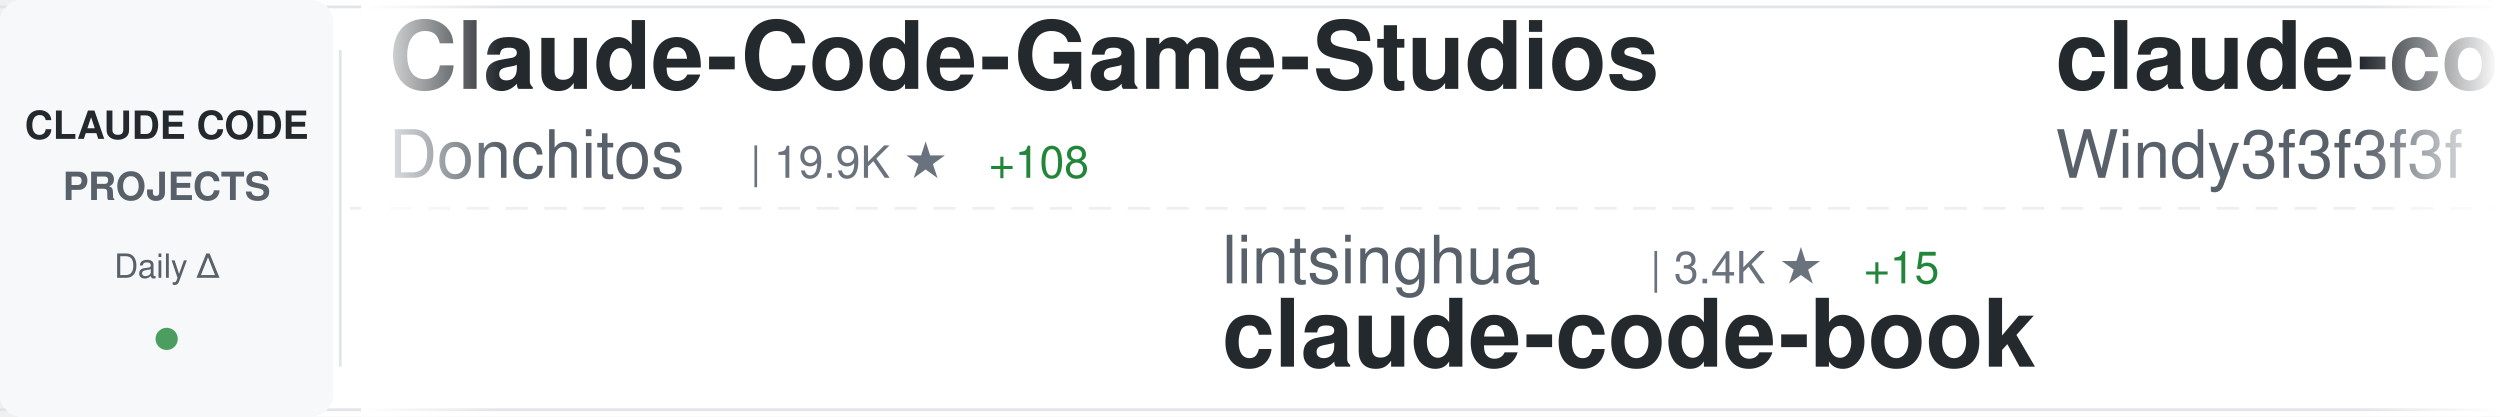
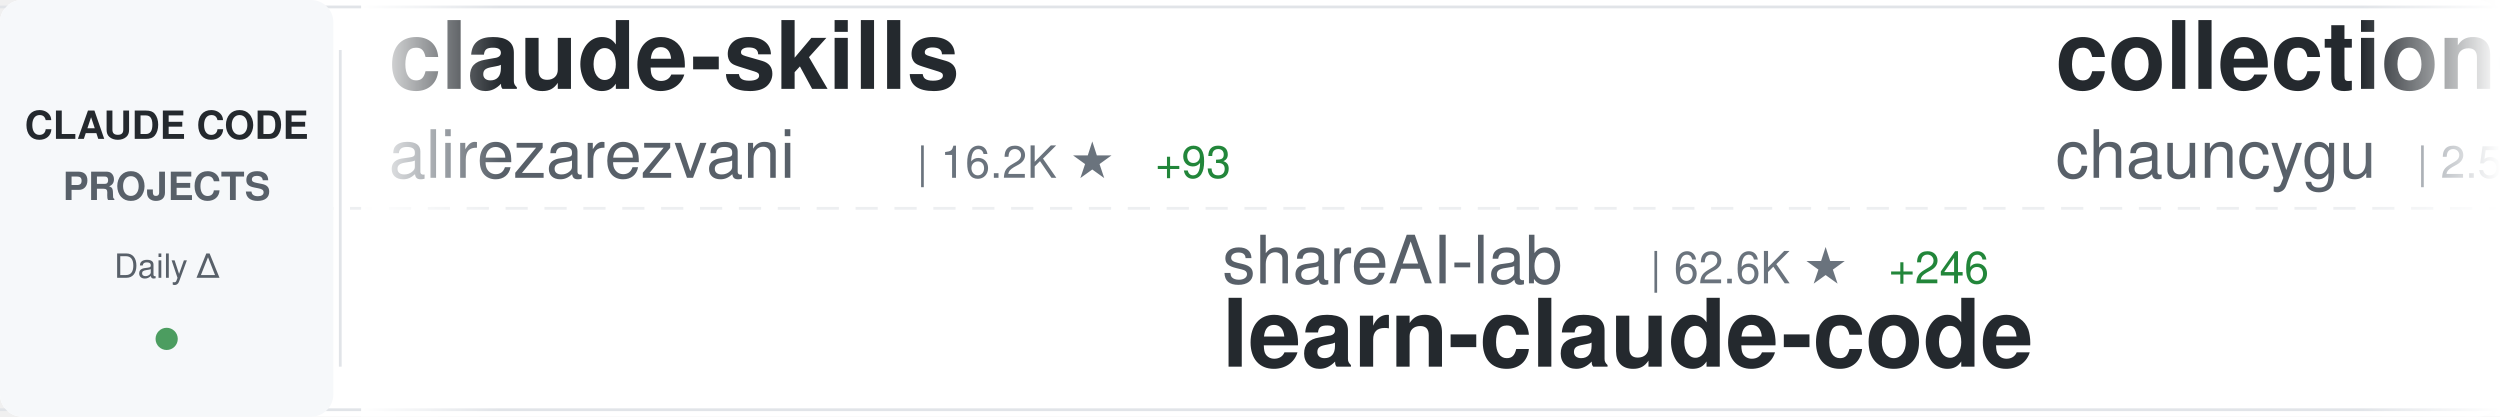
<svg xmlns="http://www.w3.org/2000/svg" width="900" height="150">
  <defs>
    <linearGradient id="awesomeLeftFade" x1="0%" y1="0%" x2="100%" y2="0%">
      <stop offset="0%" style="stop-color:#ffffff;stop-opacity:1" />
      <stop offset="100%" style="stop-color:#ffffff;stop-opacity:0" />
    </linearGradient>
    <linearGradient id="awesomeRightFade" x1="0%" y1="0%" x2="100%" y2="0%">
      <stop offset="0%" style="stop-color:#ffffff;stop-opacity:0" />
      <stop offset="100%" style="stop-color:#ffffff;stop-opacity:1" />
    </linearGradient>
  </defs>
  <rect width="900" height="150" fill="#ffffff" rx="8" />
  <rect x="0" y="2" width="900" height="1" fill="#e1e4e8" />
  <rect x="0" y="147" width="900" height="1" fill="#e1e4e8" />
  <line x1="0" y1="75" x2="900" y2="75" stroke="#e1e4e8" stroke-width="1" stroke-dasharray="8 6" opacity="0.6" />
  <rect x="0" y="0" width="120" height="150" fill="#f6f8fa" rx="8" />
  <text x="60" y="50" font-family="-apple-system, BlinkMacSystemFont, 'Segoe UI', Helvetica, Arial, sans-serif" font-size="14" font-weight="600" fill="#24292e" text-anchor="middle">CLAUDE CODE</text>
  <text x="60" y="72" font-family="-apple-system, BlinkMacSystemFont, 'Segoe UI', Helvetica, Arial, sans-serif" font-size="14" font-weight="600" fill="#586069" text-anchor="middle">PROJECTS</text>
  <text x="60" y="100" font-family="-apple-system, BlinkMacSystemFont, 'Segoe UI', Helvetica, Arial, sans-serif" font-size="12" font-weight="500" fill="#586069" text-anchor="middle">Daily Δ</text>
  <circle cx="60" cy="122" r="4" fill="#22863a" opacity="0.8" />
  <rect x="122" y="18" width="1" height="114" fill="#e1e4e8" />
  <clipPath id="awesomeTickerClip">
    <rect x="130" y="0" width="770" height="150" />
  </clipPath>
  <g clip-path="url(#awesomeTickerClip)">
    <g id="awesomeTickerItems">
      <animateTransform attributeName="transform" attributeType="XML" type="translate" from="0 0" to="-3000 0" dur="54s" repeatCount="indefinite" />
      <g transform="translate(0, 0)">
-         <text x="140" y="32" font-family="-apple-system, BlinkMacSystemFont, 'Segoe UI', Helvetica, Arial, sans-serif" font-size="34" font-weight="600" fill="#24292e">Claude-Code-Game-Studios</text>
-         <text x="140" y="64" font-family="-apple-system, BlinkMacSystemFont, 'Segoe UI', Helvetica, Arial, sans-serif" font-size="24" font-weight="400" fill="#586069">Donchitos</text>
-         <text x="270" y="64" font-family="-apple-system, BlinkMacSystemFont, 'Segoe UI', Helvetica, Arial, sans-serif" font-size="16" font-weight="500" fill="#6a737d">| 19.9K ★</text>
-         <text x="356" y="64" font-family="-apple-system, BlinkMacSystemFont, 'Segoe UI', Helvetica, Arial, sans-serif" font-size="16" font-weight="500" fill="#22863a"> +108</text>
+         <text x="140" y="32" font-family="-apple-system, BlinkMacSystemFont, 'Segoe UI', Helvetica, Arial, sans-serif" font-size="34" font-weight="600" fill="#24292e">claude-skills</text>
+         <text x="140" y="64" font-family="-apple-system, BlinkMacSystemFont, 'Segoe UI', Helvetica, Arial, sans-serif" font-size="24" font-weight="400" fill="#586069">alirezarezvani</text>
+         <text x="330" y="64" font-family="-apple-system, BlinkMacSystemFont, 'Segoe UI', Helvetica, Arial, sans-serif" font-size="16" font-weight="500" fill="#6a737d">| 16.2K ★</text>
+         <text x="416" y="64" font-family="-apple-system, BlinkMacSystemFont, 'Segoe UI', Helvetica, Arial, sans-serif" font-size="16" font-weight="500" fill="#22863a"> +93</text>
      </g>
      <g transform="translate(300, 0)">
-         <text x="140" y="102" font-family="-apple-system, BlinkMacSystemFont, 'Segoe UI', Helvetica, Arial, sans-serif" font-size="24" font-weight="400" fill="#586069">lintsinghua</text>
-         <text x="294" y="102" font-family="-apple-system, BlinkMacSystemFont, 'Segoe UI', Helvetica, Arial, sans-serif" font-size="16" font-weight="500" fill="#6a737d">| 3.4K ★</text>
-         <text x="371" y="102" font-family="-apple-system, BlinkMacSystemFont, 'Segoe UI', Helvetica, Arial, sans-serif" font-size="16" font-weight="500" fill="#22863a"> +15</text>
-         <text x="140" y="132" font-family="-apple-system, BlinkMacSystemFont, 'Segoe UI', Helvetica, Arial, sans-serif" font-size="34" font-weight="600" fill="#24292e">claude-code-book</text>
+         <text x="140" y="102" font-family="-apple-system, BlinkMacSystemFont, 'Segoe UI', Helvetica, Arial, sans-serif" font-size="24" font-weight="400" fill="#586069">shareAI-lab</text>
+         <text x="294" y="102" font-family="-apple-system, BlinkMacSystemFont, 'Segoe UI', Helvetica, Arial, sans-serif" font-size="16" font-weight="500" fill="#6a737d">| 62.6K ★</text>
+         <text x="380" y="102" font-family="-apple-system, BlinkMacSystemFont, 'Segoe UI', Helvetica, Arial, sans-serif" font-size="16" font-weight="500" fill="#22863a"> +246</text>
+         <text x="140" y="132" font-family="-apple-system, BlinkMacSystemFont, 'Segoe UI', Helvetica, Arial, sans-serif" font-size="34" font-weight="600" fill="#24292e">learn-claude-code</text>
      </g>
      <g transform="translate(600, 0)">
-         <text x="140" y="32" font-family="-apple-system, BlinkMacSystemFont, 'Segoe UI', Helvetica, Arial, sans-serif" font-size="34" font-weight="600" fill="#24292e">claude-code-from-scratch</text>
-         <text x="140" y="64" font-family="-apple-system, BlinkMacSystemFont, 'Segoe UI', Helvetica, Arial, sans-serif" font-size="24" font-weight="400" fill="#586069">Windy3f3f3f3f</text>
-         <text x="318" y="64" font-family="-apple-system, BlinkMacSystemFont, 'Segoe UI', Helvetica, Arial, sans-serif" font-size="16" font-weight="500" fill="#6a737d">| 1.3K ★</text>
-         <text x="395" y="64" font-family="-apple-system, BlinkMacSystemFont, 'Segoe UI', Helvetica, Arial, sans-serif" font-size="16" font-weight="500" fill="#22863a"> +9</text>
+         <text x="140" y="32" font-family="-apple-system, BlinkMacSystemFont, 'Segoe UI', Helvetica, Arial, sans-serif" font-size="34" font-weight="600" fill="#24292e">collection-claude-code-s...</text>
+         <text x="140" y="64" font-family="-apple-system, BlinkMacSystemFont, 'Segoe UI', Helvetica, Arial, sans-serif" font-size="24" font-weight="400" fill="#586069">chauncygu</text>
+         <text x="270" y="64" font-family="-apple-system, BlinkMacSystemFont, 'Segoe UI', Helvetica, Arial, sans-serif" font-size="16" font-weight="500" fill="#6a737d">| 2.5K ★</text>
+         <text x="347" y="64" font-family="-apple-system, BlinkMacSystemFont, 'Segoe UI', Helvetica, Arial, sans-serif" font-size="16" font-weight="500" fill="#22863a"> +6</text>
      </g>
      <g transform="translate(900, 0)">
-         <text x="140" y="102" font-family="-apple-system, BlinkMacSystemFont, 'Segoe UI', Helvetica, Arial, sans-serif" font-size="24" font-weight="400" fill="#586069">edmund-io</text>
-         <text x="270" y="102" font-family="-apple-system, BlinkMacSystemFont, 'Segoe UI', Helvetica, Arial, sans-serif" font-size="16" font-weight="500" fill="#6a737d">| 1.4K ★</text>
-         <text x="347" y="102" font-family="-apple-system, BlinkMacSystemFont, 'Segoe UI', Helvetica, Arial, sans-serif" font-size="16" font-weight="500" fill="#22863a"> +1</text>
-         <text x="140" y="132" font-family="-apple-system, BlinkMacSystemFont, 'Segoe UI', Helvetica, Arial, sans-serif" font-size="34" font-weight="600" fill="#24292e">edmunds-claude-code</text>
+         <text x="140" y="102" font-family="-apple-system, BlinkMacSystemFont, 'Segoe UI', Helvetica, Arial, sans-serif" font-size="24" font-weight="400" fill="#586069">T-Lab-CUHKSZ</text>
+         <text x="306" y="102" font-family="-apple-system, BlinkMacSystemFont, 'Segoe UI', Helvetica, Arial, sans-serif" font-size="16" font-weight="500" fill="#6a737d">| 314 ★</text>
+         <text x="374" y="102" font-family="-apple-system, BlinkMacSystemFont, 'Segoe UI', Helvetica, Arial, sans-serif" font-size="16" font-weight="500" fill="#22863a"> +1</text>
+         <text x="140" y="132" font-family="-apple-system, BlinkMacSystemFont, 'Segoe UI', Helvetica, Arial, sans-serif" font-size="34" font-weight="600" fill="#24292e">claude-code</text>
      </g>
      <g transform="translate(1200, 0)">
-         <text x="140" y="32" font-family="-apple-system, BlinkMacSystemFont, 'Segoe UI', Helvetica, Arial, sans-serif" font-size="34" font-weight="600" fill="#24292e">claude-code-action</text>
-         <text x="140" y="64" font-family="-apple-system, BlinkMacSystemFont, 'Segoe UI', Helvetica, Arial, sans-serif" font-size="24" font-weight="400" fill="#586069">anthropics</text>
-         <text x="282" y="64" font-family="-apple-system, BlinkMacSystemFont, 'Segoe UI', Helvetica, Arial, sans-serif" font-size="16" font-weight="500" fill="#6a737d">| 7.7K ★</text>
-         <text x="359" y="64" font-family="-apple-system, BlinkMacSystemFont, 'Segoe UI', Helvetica, Arial, sans-serif" font-size="16" font-weight="500" fill="#22863a"> +28</text>
+         <text x="140" y="32" font-family="-apple-system, BlinkMacSystemFont, 'Segoe UI', Helvetica, Arial, sans-serif" font-size="34" font-weight="600" fill="#24292e">claude-code-spec-workflo...</text>
+         <text x="140" y="64" font-family="-apple-system, BlinkMacSystemFont, 'Segoe UI', Helvetica, Arial, sans-serif" font-size="24" font-weight="400" fill="#586069">Pimzino</text>
+         <text x="246" y="64" font-family="-apple-system, BlinkMacSystemFont, 'Segoe UI', Helvetica, Arial, sans-serif" font-size="16" font-weight="500" fill="#6a737d">| 3.7K ★</text>
+         <text x="323" y="64" font-family="-apple-system, BlinkMacSystemFont, 'Segoe UI', Helvetica, Arial, sans-serif" font-size="16" font-weight="500" fill="#22863a"> +2</text>
      </g>
      <g transform="translate(1500, 0)">
-         <text x="140" y="102" font-family="-apple-system, BlinkMacSystemFont, 'Segoe UI', Helvetica, Arial, sans-serif" font-size="24" font-weight="400" fill="#586069">oboard</text>
-         <text x="234" y="102" font-family="-apple-system, BlinkMacSystemFont, 'Segoe UI', Helvetica, Arial, sans-serif" font-size="16" font-weight="500" fill="#6a737d">| 3.1K ★</text>
-         <text x="140" y="132" font-family="-apple-system, BlinkMacSystemFont, 'Segoe UI', Helvetica, Arial, sans-serif" font-size="34" font-weight="600" fill="#24292e">claude-code-rev</text>
+         <text x="140" y="102" font-family="-apple-system, BlinkMacSystemFont, 'Segoe UI', Helvetica, Arial, sans-serif" font-size="24" font-weight="400" fill="#586069">claude-code-best</text>
+         <text x="354" y="102" font-family="-apple-system, BlinkMacSystemFont, 'Segoe UI', Helvetica, Arial, sans-serif" font-size="16" font-weight="500" fill="#6a737d">| 18.9K ★</text>
+         <text x="440" y="102" font-family="-apple-system, BlinkMacSystemFont, 'Segoe UI', Helvetica, Arial, sans-serif" font-size="16" font-weight="500" fill="#22863a"> +80</text>
+         <text x="140" y="132" font-family="-apple-system, BlinkMacSystemFont, 'Segoe UI', Helvetica, Arial, sans-serif" font-size="34" font-weight="600" fill="#24292e">claude-code</text>
      </g>
      <g transform="translate(1800, 0)">
        <text x="140" y="32" font-family="-apple-system, BlinkMacSystemFont, 'Segoe UI', Helvetica, Arial, sans-serif" font-size="34" font-weight="600" fill="#24292e">claude-code</text>
-         <text x="140" y="64" font-family="-apple-system, BlinkMacSystemFont, 'Segoe UI', Helvetica, Arial, sans-serif" font-size="24" font-weight="400" fill="#586069">claude-code-best</text>
-         <text x="354" y="64" font-family="-apple-system, BlinkMacSystemFont, 'Segoe UI', Helvetica, Arial, sans-serif" font-size="16" font-weight="500" fill="#6a737d">| 18.9K ★</text>
-         <text x="440" y="64" font-family="-apple-system, BlinkMacSystemFont, 'Segoe UI', Helvetica, Arial, sans-serif" font-size="16" font-weight="500" fill="#22863a"> +85</text>
+         <text x="140" y="64" font-family="-apple-system, BlinkMacSystemFont, 'Segoe UI', Helvetica, Arial, sans-serif" font-size="24" font-weight="400" fill="#586069">freestylefly</text>
+         <text x="306" y="64" font-family="-apple-system, BlinkMacSystemFont, 'Segoe UI', Helvetica, Arial, sans-serif" font-size="16" font-weight="500" fill="#6a737d">| 125 ★</text>
      </g>
      <g transform="translate(2100, 0)">
-         <text x="140" y="102" font-family="-apple-system, BlinkMacSystemFont, 'Segoe UI', Helvetica, Arial, sans-serif" font-size="24" font-weight="400" fill="#586069">Pimzino</text>
-         <text x="246" y="102" font-family="-apple-system, BlinkMacSystemFont, 'Segoe UI', Helvetica, Arial, sans-serif" font-size="16" font-weight="500" fill="#6a737d">| 3.7K ★</text>
-         <text x="140" y="132" font-family="-apple-system, BlinkMacSystemFont, 'Segoe UI', Helvetica, Arial, sans-serif" font-size="34" font-weight="600" fill="#24292e">claude-code-spec-workflo...</text>
+         <text x="140" y="102" font-family="-apple-system, BlinkMacSystemFont, 'Segoe UI', Helvetica, Arial, sans-serif" font-size="24" font-weight="400" fill="#586069">lorryjovens-hub</text>
+         <text x="342" y="102" font-family="-apple-system, BlinkMacSystemFont, 'Segoe UI', Helvetica, Arial, sans-serif" font-size="16" font-weight="500" fill="#6a737d">| 1.6K ★</text>
+         <text x="419" y="102" font-family="-apple-system, BlinkMacSystemFont, 'Segoe UI', Helvetica, Arial, sans-serif" font-size="16" font-weight="500" fill="#22863a"> +3</text>
+         <text x="140" y="132" font-family="-apple-system, BlinkMacSystemFont, 'Segoe UI', Helvetica, Arial, sans-serif" font-size="34" font-weight="600" fill="#24292e">claude-code-rust</text>
      </g>
      <g transform="translate(2400, 0)">
-         <text x="140" y="32" font-family="-apple-system, BlinkMacSystemFont, 'Segoe UI', Helvetica, Arial, sans-serif" font-size="34" font-weight="600" fill="#24292e">awesome-claude-code-tool...</text>
-         <text x="140" y="64" font-family="-apple-system, BlinkMacSystemFont, 'Segoe UI', Helvetica, Arial, sans-serif" font-size="24" font-weight="400" fill="#586069">rohitg00</text>
-         <text x="258" y="64" font-family="-apple-system, BlinkMacSystemFont, 'Segoe UI', Helvetica, Arial, sans-serif" font-size="16" font-weight="500" fill="#6a737d">| 1.8K ★</text>
-         <text x="335" y="64" font-family="-apple-system, BlinkMacSystemFont, 'Segoe UI', Helvetica, Arial, sans-serif" font-size="16" font-weight="500" fill="#22863a"> +19</text>
+         <text x="140" y="32" font-family="-apple-system, BlinkMacSystemFont, 'Segoe UI', Helvetica, Arial, sans-serif" font-size="34" font-weight="600" fill="#24292e">claude-code-reverse</text>
+         <text x="140" y="64" font-family="-apple-system, BlinkMacSystemFont, 'Segoe UI', Helvetica, Arial, sans-serif" font-size="24" font-weight="400" fill="#586069">Yuyz0112</text>
+         <text x="258" y="64" font-family="-apple-system, BlinkMacSystemFont, 'Segoe UI', Helvetica, Arial, sans-serif" font-size="16" font-weight="500" fill="#6a737d">| 2.4K ★</text>
+         <text x="335" y="64" font-family="-apple-system, BlinkMacSystemFont, 'Segoe UI', Helvetica, Arial, sans-serif" font-size="16" font-weight="500" fill="#22863a"> +1</text>
      </g>
      <g transform="translate(2700, 0)">
-         <text x="140" y="102" font-family="-apple-system, BlinkMacSystemFont, 'Segoe UI', Helvetica, Arial, sans-serif" font-size="24" font-weight="400" fill="#586069">yasasbanukaofficial</text>
-         <text x="390" y="102" font-family="-apple-system, BlinkMacSystemFont, 'Segoe UI', Helvetica, Arial, sans-serif" font-size="16" font-weight="500" fill="#6a737d">| 3.3K ★</text>
-         <text x="467" y="102" font-family="-apple-system, BlinkMacSystemFont, 'Segoe UI', Helvetica, Arial, sans-serif" font-size="16" font-weight="500" fill="#22863a"> +14</text>
-         <text x="140" y="132" font-family="-apple-system, BlinkMacSystemFont, 'Segoe UI', Helvetica, Arial, sans-serif" font-size="34" font-weight="600" fill="#24292e">claude-code</text>
+         <text x="140" y="102" font-family="-apple-system, BlinkMacSystemFont, 'Segoe UI', Helvetica, Arial, sans-serif" font-size="24" font-weight="400" fill="#586069">Yeachan-Heo</text>
+         <text x="294" y="102" font-family="-apple-system, BlinkMacSystemFont, 'Segoe UI', Helvetica, Arial, sans-serif" font-size="16" font-weight="500" fill="#6a737d">| 34.8K ★</text>
+         <text x="380" y="102" font-family="-apple-system, BlinkMacSystemFont, 'Segoe UI', Helvetica, Arial, sans-serif" font-size="16" font-weight="500" fill="#22863a"> +94</text>
+         <text x="140" y="132" font-family="-apple-system, BlinkMacSystemFont, 'Segoe UI', Helvetica, Arial, sans-serif" font-size="34" font-weight="600" fill="#24292e">oh-my-claudecode</text>
      </g>
      <g transform="translate(3000, 0)">
-         <text x="140" y="32" font-family="-apple-system, BlinkMacSystemFont, 'Segoe UI', Helvetica, Arial, sans-serif" font-size="34" font-weight="600" fill="#24292e">Claude-Code-Game-Studios</text>
-         <text x="140" y="64" font-family="-apple-system, BlinkMacSystemFont, 'Segoe UI', Helvetica, Arial, sans-serif" font-size="24" font-weight="400" fill="#586069">Donchitos</text>
-         <text x="270" y="64" font-family="-apple-system, BlinkMacSystemFont, 'Segoe UI', Helvetica, Arial, sans-serif" font-size="16" font-weight="500" fill="#6a737d">| 19.9K ★</text>
-         <text x="356" y="64" font-family="-apple-system, BlinkMacSystemFont, 'Segoe UI', Helvetica, Arial, sans-serif" font-size="16" font-weight="500" fill="#22863a"> +108</text>
+         <text x="140" y="32" font-family="-apple-system, BlinkMacSystemFont, 'Segoe UI', Helvetica, Arial, sans-serif" font-size="34" font-weight="600" fill="#24292e">claude-skills</text>
+         <text x="140" y="64" font-family="-apple-system, BlinkMacSystemFont, 'Segoe UI', Helvetica, Arial, sans-serif" font-size="24" font-weight="400" fill="#586069">alirezarezvani</text>
+         <text x="330" y="64" font-family="-apple-system, BlinkMacSystemFont, 'Segoe UI', Helvetica, Arial, sans-serif" font-size="16" font-weight="500" fill="#6a737d">| 16.2K ★</text>
+         <text x="416" y="64" font-family="-apple-system, BlinkMacSystemFont, 'Segoe UI', Helvetica, Arial, sans-serif" font-size="16" font-weight="500" fill="#22863a"> +93</text>
      </g>
      <g transform="translate(3300, 0)">
-         <text x="140" y="102" font-family="-apple-system, BlinkMacSystemFont, 'Segoe UI', Helvetica, Arial, sans-serif" font-size="24" font-weight="400" fill="#586069">lintsinghua</text>
-         <text x="294" y="102" font-family="-apple-system, BlinkMacSystemFont, 'Segoe UI', Helvetica, Arial, sans-serif" font-size="16" font-weight="500" fill="#6a737d">| 3.4K ★</text>
-         <text x="371" y="102" font-family="-apple-system, BlinkMacSystemFont, 'Segoe UI', Helvetica, Arial, sans-serif" font-size="16" font-weight="500" fill="#22863a"> +15</text>
-         <text x="140" y="132" font-family="-apple-system, BlinkMacSystemFont, 'Segoe UI', Helvetica, Arial, sans-serif" font-size="34" font-weight="600" fill="#24292e">claude-code-book</text>
+         <text x="140" y="102" font-family="-apple-system, BlinkMacSystemFont, 'Segoe UI', Helvetica, Arial, sans-serif" font-size="24" font-weight="400" fill="#586069">shareAI-lab</text>
+         <text x="294" y="102" font-family="-apple-system, BlinkMacSystemFont, 'Segoe UI', Helvetica, Arial, sans-serif" font-size="16" font-weight="500" fill="#6a737d">| 62.6K ★</text>
+         <text x="380" y="102" font-family="-apple-system, BlinkMacSystemFont, 'Segoe UI', Helvetica, Arial, sans-serif" font-size="16" font-weight="500" fill="#22863a"> +246</text>
+         <text x="140" y="132" font-family="-apple-system, BlinkMacSystemFont, 'Segoe UI', Helvetica, Arial, sans-serif" font-size="34" font-weight="600" fill="#24292e">learn-claude-code</text>
      </g>
      <g transform="translate(3600, 0)">
-         <text x="140" y="32" font-family="-apple-system, BlinkMacSystemFont, 'Segoe UI', Helvetica, Arial, sans-serif" font-size="34" font-weight="600" fill="#24292e">claude-code-from-scratch</text>
-         <text x="140" y="64" font-family="-apple-system, BlinkMacSystemFont, 'Segoe UI', Helvetica, Arial, sans-serif" font-size="24" font-weight="400" fill="#586069">Windy3f3f3f3f</text>
-         <text x="318" y="64" font-family="-apple-system, BlinkMacSystemFont, 'Segoe UI', Helvetica, Arial, sans-serif" font-size="16" font-weight="500" fill="#6a737d">| 1.3K ★</text>
-         <text x="395" y="64" font-family="-apple-system, BlinkMacSystemFont, 'Segoe UI', Helvetica, Arial, sans-serif" font-size="16" font-weight="500" fill="#22863a"> +9</text>
+         <text x="140" y="32" font-family="-apple-system, BlinkMacSystemFont, 'Segoe UI', Helvetica, Arial, sans-serif" font-size="34" font-weight="600" fill="#24292e">collection-claude-code-s...</text>
+         <text x="140" y="64" font-family="-apple-system, BlinkMacSystemFont, 'Segoe UI', Helvetica, Arial, sans-serif" font-size="24" font-weight="400" fill="#586069">chauncygu</text>
+         <text x="270" y="64" font-family="-apple-system, BlinkMacSystemFont, 'Segoe UI', Helvetica, Arial, sans-serif" font-size="16" font-weight="500" fill="#6a737d">| 2.5K ★</text>
+         <text x="347" y="64" font-family="-apple-system, BlinkMacSystemFont, 'Segoe UI', Helvetica, Arial, sans-serif" font-size="16" font-weight="500" fill="#22863a"> +6</text>
      </g>
      <g transform="translate(3900, 0)">
-         <text x="140" y="102" font-family="-apple-system, BlinkMacSystemFont, 'Segoe UI', Helvetica, Arial, sans-serif" font-size="24" font-weight="400" fill="#586069">edmund-io</text>
-         <text x="270" y="102" font-family="-apple-system, BlinkMacSystemFont, 'Segoe UI', Helvetica, Arial, sans-serif" font-size="16" font-weight="500" fill="#6a737d">| 1.4K ★</text>
-         <text x="347" y="102" font-family="-apple-system, BlinkMacSystemFont, 'Segoe UI', Helvetica, Arial, sans-serif" font-size="16" font-weight="500" fill="#22863a"> +1</text>
-         <text x="140" y="132" font-family="-apple-system, BlinkMacSystemFont, 'Segoe UI', Helvetica, Arial, sans-serif" font-size="34" font-weight="600" fill="#24292e">edmunds-claude-code</text>
+         <text x="140" y="102" font-family="-apple-system, BlinkMacSystemFont, 'Segoe UI', Helvetica, Arial, sans-serif" font-size="24" font-weight="400" fill="#586069">T-Lab-CUHKSZ</text>
+         <text x="306" y="102" font-family="-apple-system, BlinkMacSystemFont, 'Segoe UI', Helvetica, Arial, sans-serif" font-size="16" font-weight="500" fill="#6a737d">| 314 ★</text>
+         <text x="374" y="102" font-family="-apple-system, BlinkMacSystemFont, 'Segoe UI', Helvetica, Arial, sans-serif" font-size="16" font-weight="500" fill="#22863a"> +1</text>
+         <text x="140" y="132" font-family="-apple-system, BlinkMacSystemFont, 'Segoe UI', Helvetica, Arial, sans-serif" font-size="34" font-weight="600" fill="#24292e">claude-code</text>
      </g>
    </g>
  </g>
  <rect x="130" y="0" width="50" height="150" fill="url(#awesomeLeftFade)" />
  <rect x="850" y="0" width="50" height="150" fill="url(#awesomeRightFade)" />
</svg>
